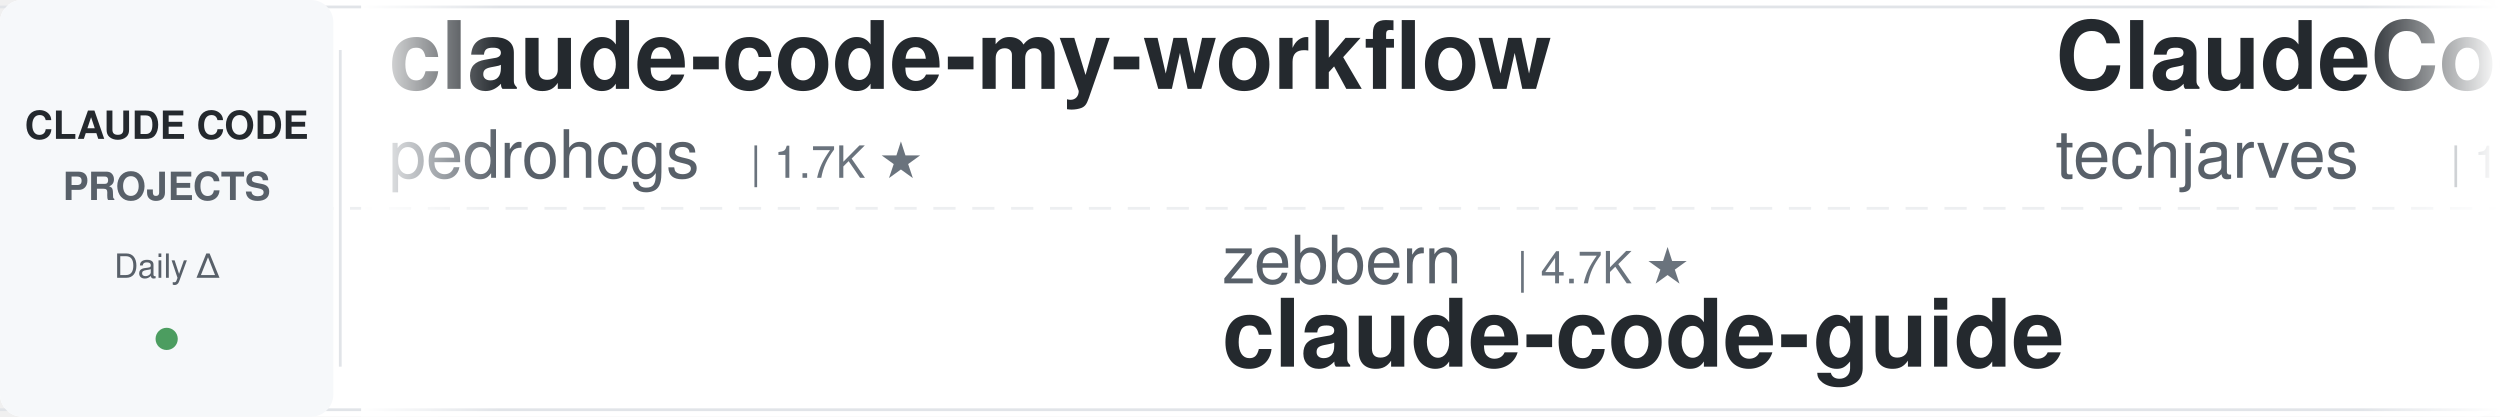
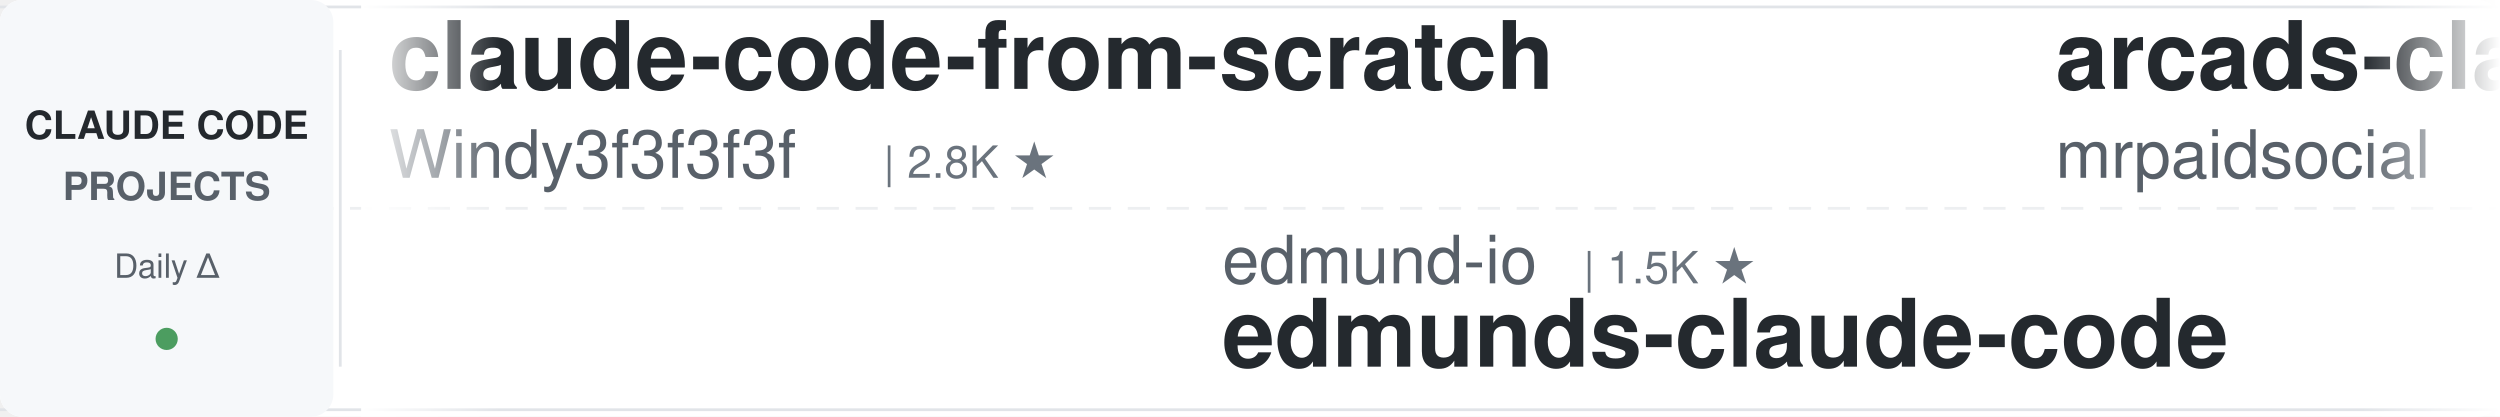
<svg xmlns="http://www.w3.org/2000/svg" width="900" height="150">
  <defs>
    <linearGradient id="leftFade" x1="0%" y1="0%" x2="100%" y2="0%">
      <stop offset="0%" style="stop-color:#ffffff;stop-opacity:1" />
      <stop offset="100%" style="stop-color:#ffffff;stop-opacity:0" />
    </linearGradient>
    <linearGradient id="rightFade" x1="0%" y1="0%" x2="100%" y2="0%">
      <stop offset="0%" style="stop-color:#ffffff;stop-opacity:0" />
      <stop offset="100%" style="stop-color:#ffffff;stop-opacity:1" />
    </linearGradient>
  </defs>
  <rect width="900" height="150" fill="#ffffff" rx="8" />
  <rect x="0" y="2" width="900" height="1" fill="#e1e4e8" />
  <rect x="0" y="147" width="900" height="1" fill="#e1e4e8" />
  <line x1="0" y1="75" x2="900" y2="75" stroke="#e1e4e8" stroke-width="1" stroke-dasharray="8 6" opacity="0.6" />
  <rect x="0" y="0" width="120" height="150" fill="#f6f8fa" rx="8" />
  <text x="60" y="50" font-family="-apple-system, BlinkMacSystemFont, 'Segoe UI', Helvetica, Arial, sans-serif" font-size="14" font-weight="600" fill="#24292e" text-anchor="middle">CLAUDE CODE</text>
  <text x="60" y="72" font-family="-apple-system, BlinkMacSystemFont, 'Segoe UI', Helvetica, Arial, sans-serif" font-size="14" font-weight="600" fill="#586069" text-anchor="middle">PROJECTS</text>
  <text x="60" y="100" font-family="-apple-system, BlinkMacSystemFont, 'Segoe UI', Helvetica, Arial, sans-serif" font-size="12" font-weight="500" fill="#586069" text-anchor="middle">Daily Δ</text>
  <circle cx="60" cy="122" r="4" fill="#22863a" opacity="0.8" />
  <rect x="122" y="18" width="1" height="114" fill="#e1e4e8" />
  <clipPath id="tickerClip">
    <rect x="130" y="0" width="770" height="150" />
  </clipPath>
  <g clip-path="url(#tickerClip)">
    <g id="tickerItems">
      <animateTransform attributeName="transform" attributeType="XML" type="translate" from="0 0" to="-3000 0" dur="54s" repeatCount="indefinite" />
      <g transform="translate(0, 0)">
-         <text x="140" y="32" font-family="-apple-system, BlinkMacSystemFont, 'Segoe UI', Helvetica, Arial, sans-serif" font-size="34" font-weight="600" fill="#24292e">claude-code-my-workflow</text>
-         <text x="140" y="64" font-family="-apple-system, BlinkMacSystemFont, 'Segoe UI', Helvetica, Arial, sans-serif" font-size="24" font-weight="400" fill="#586069">pedrohcgs</text>
-         <text x="270" y="64" font-family="-apple-system, BlinkMacSystemFont, 'Segoe UI', Helvetica, Arial, sans-serif" font-size="16" font-weight="500" fill="#6a737d">| 1.7K ★</text>
+         <text x="140" y="32" font-family="-apple-system, BlinkMacSystemFont, 'Segoe UI', Helvetica, Arial, sans-serif" font-size="34" font-weight="600" fill="#24292e">claude-code-from-scratch</text>
+         <text x="140" y="64" font-family="-apple-system, BlinkMacSystemFont, 'Segoe UI', Helvetica, Arial, sans-serif" font-size="24" font-weight="400" fill="#586069">Windy3f3f3f3f</text>
+         <text x="318" y="64" font-family="-apple-system, BlinkMacSystemFont, 'Segoe UI', Helvetica, Arial, sans-serif" font-size="16" font-weight="500" fill="#6a737d">| 2.8K ★</text>
      </g>
      <g transform="translate(300, 0)">
-         <text x="140" y="102" font-family="-apple-system, BlinkMacSystemFont, 'Segoe UI', Helvetica, Arial, sans-serif" font-size="24" font-weight="400" fill="#586069">zebbern</text>
-         <text x="246" y="102" font-family="-apple-system, BlinkMacSystemFont, 'Segoe UI', Helvetica, Arial, sans-serif" font-size="16" font-weight="500" fill="#6a737d">| 4.7K ★</text>
-         <text x="140" y="132" font-family="-apple-system, BlinkMacSystemFont, 'Segoe UI', Helvetica, Arial, sans-serif" font-size="34" font-weight="600" fill="#24292e">claude-code-guide</text>
+         <text x="140" y="102" font-family="-apple-system, BlinkMacSystemFont, 'Segoe UI', Helvetica, Arial, sans-serif" font-size="24" font-weight="400" fill="#586069">edmund-io</text>
+         <text x="270" y="102" font-family="-apple-system, BlinkMacSystemFont, 'Segoe UI', Helvetica, Arial, sans-serif" font-size="16" font-weight="500" fill="#6a737d">| 1.5K ★</text>
+         <text x="140" y="132" font-family="-apple-system, BlinkMacSystemFont, 'Segoe UI', Helvetica, Arial, sans-serif" font-size="34" font-weight="600" fill="#24292e">edmunds-claude-code</text>
      </g>
      <g transform="translate(600, 0)">
-         <text x="140" y="32" font-family="-apple-system, BlinkMacSystemFont, 'Segoe UI', Helvetica, Arial, sans-serif" font-size="34" font-weight="600" fill="#24292e">ClaudeCode-Portable</text>
-         <text x="140" y="64" font-family="-apple-system, BlinkMacSystemFont, 'Segoe UI', Helvetica, Arial, sans-serif" font-size="24" font-weight="400" fill="#586069">techjarves</text>
-         <text x="282" y="64" font-family="-apple-system, BlinkMacSystemFont, 'Segoe UI', Helvetica, Arial, sans-serif" font-size="16" font-weight="500" fill="#6a737d">| 1.6K ★</text>
+         <text x="140" y="32" font-family="-apple-system, BlinkMacSystemFont, 'Segoe UI', Helvetica, Arial, sans-serif" font-size="34" font-weight="600" fill="#24292e">arcads-claude-code-mrpai...</text>
+         <text x="140" y="64" font-family="-apple-system, BlinkMacSystemFont, 'Segoe UI', Helvetica, Arial, sans-serif" font-size="24" font-weight="400" fill="#586069">mrpaidsocial</text>
+         <text x="306" y="64" font-family="-apple-system, BlinkMacSystemFont, 'Segoe UI', Helvetica, Arial, sans-serif" font-size="16" font-weight="500" fill="#6a737d">| 1.7K ★</text>
      </g>
      <g transform="translate(900, 0)">
-         <text x="140" y="102" font-family="-apple-system, BlinkMacSystemFont, 'Segoe UI', Helvetica, Arial, sans-serif" font-size="24" font-weight="400" fill="#586069">liuup</text>
-         <text x="222" y="102" font-family="-apple-system, BlinkMacSystemFont, 'Segoe UI', Helvetica, Arial, sans-serif" font-size="16" font-weight="500" fill="#6a737d">| 4.1K ★</text>
-         <text x="140" y="132" font-family="-apple-system, BlinkMacSystemFont, 'Segoe UI', Helvetica, Arial, sans-serif" font-size="34" font-weight="600" fill="#24292e">claude-code-analysis</text>
+         <text x="140" y="102" font-family="-apple-system, BlinkMacSystemFont, 'Segoe UI', Helvetica, Arial, sans-serif" font-size="24" font-weight="400" fill="#586069">asgeirtj</text>
+         <text x="258" y="102" font-family="-apple-system, BlinkMacSystemFont, 'Segoe UI', Helvetica, Arial, sans-serif" font-size="16" font-weight="500" fill="#6a737d">| 72.5K ★</text>
+         <text x="140" y="132" font-family="-apple-system, BlinkMacSystemFont, 'Segoe UI', Helvetica, Arial, sans-serif" font-size="34" font-weight="600" fill="#24292e">system_prompts_leaks</text>
      </g>
      <g transform="translate(1200, 0)">
-         <text x="140" y="32" font-family="-apple-system, BlinkMacSystemFont, 'Segoe UI', Helvetica, Arial, sans-serif" font-size="34" font-weight="600" fill="#24292e">claude-code-base-action</text>
-         <text x="140" y="64" font-family="-apple-system, BlinkMacSystemFont, 'Segoe UI', Helvetica, Arial, sans-serif" font-size="24" font-weight="400" fill="#586069">anthropics</text>
-         <text x="282" y="64" font-family="-apple-system, BlinkMacSystemFont, 'Segoe UI', Helvetica, Arial, sans-serif" font-size="16" font-weight="500" fill="#6a737d">| 1.1K ★</text>
+         <text x="140" y="32" font-family="-apple-system, BlinkMacSystemFont, 'Segoe UI', Helvetica, Arial, sans-serif" font-size="34" font-weight="600" fill="#24292e">claude-code-rev</text>
+         <text x="140" y="64" font-family="-apple-system, BlinkMacSystemFont, 'Segoe UI', Helvetica, Arial, sans-serif" font-size="24" font-weight="400" fill="#586069">oboard</text>
+         <text x="234" y="64" font-family="-apple-system, BlinkMacSystemFont, 'Segoe UI', Helvetica, Arial, sans-serif" font-size="16" font-weight="500" fill="#6a737d">| 3.3K ★</text>
      </g>
      <g transform="translate(1500, 0)">
        <text x="140" y="102" font-family="-apple-system, BlinkMacSystemFont, 'Segoe UI', Helvetica, Arial, sans-serif" font-size="24" font-weight="400" fill="#586069">wesammustafa</text>
        <text x="306" y="102" font-family="-apple-system, BlinkMacSystemFont, 'Segoe UI', Helvetica, Arial, sans-serif" font-size="16" font-weight="500" fill="#6a737d">| 3.7K ★</text>
        <text x="140" y="132" font-family="-apple-system, BlinkMacSystemFont, 'Segoe UI', Helvetica, Arial, sans-serif" font-size="34" font-weight="600" fill="#24292e">Claude-Code-Quest</text>
      </g>
      <g transform="translate(1800, 0)">
-         <text x="140" y="32" font-family="-apple-system, BlinkMacSystemFont, 'Segoe UI', Helvetica, Arial, sans-serif" font-size="34" font-weight="600" fill="#24292e">claude-code-spec-workflo...</text>
-         <text x="140" y="64" font-family="-apple-system, BlinkMacSystemFont, 'Segoe UI', Helvetica, Arial, sans-serif" font-size="24" font-weight="400" fill="#586069">Pimzino</text>
-         <text x="246" y="64" font-family="-apple-system, BlinkMacSystemFont, 'Segoe UI', Helvetica, Arial, sans-serif" font-size="16" font-weight="500" fill="#6a737d">| 3.9K ★</text>
+         <text x="140" y="32" font-family="-apple-system, BlinkMacSystemFont, 'Segoe UI', Helvetica, Arial, sans-serif" font-size="34" font-weight="600" fill="#24292e">claude-code-book</text>
+         <text x="140" y="64" font-family="-apple-system, BlinkMacSystemFont, 'Segoe UI', Helvetica, Arial, sans-serif" font-size="24" font-weight="400" fill="#586069">lintsinghua</text>
+         <text x="294" y="64" font-family="-apple-system, BlinkMacSystemFont, 'Segoe UI', Helvetica, Arial, sans-serif" font-size="16" font-weight="500" fill="#6a737d">| 4.4K ★</text>
      </g>
      <g transform="translate(2100, 0)">
-         <text x="140" y="102" font-family="-apple-system, BlinkMacSystemFont, 'Segoe UI', Helvetica, Arial, sans-serif" font-size="24" font-weight="400" fill="#586069">huangjia2019</text>
-         <text x="306" y="102" font-family="-apple-system, BlinkMacSystemFont, 'Segoe UI', Helvetica, Arial, sans-serif" font-size="16" font-weight="500" fill="#6a737d">| 1.2K ★</text>
-         <text x="140" y="132" font-family="-apple-system, BlinkMacSystemFont, 'Segoe UI', Helvetica, Arial, sans-serif" font-size="34" font-weight="600" fill="#24292e">claude-code-engineering</text>
+         <text x="140" y="102" font-family="-apple-system, BlinkMacSystemFont, 'Segoe UI', Helvetica, Arial, sans-serif" font-size="24" font-weight="400" fill="#586069">Donchitos</text>
+         <text x="270" y="102" font-family="-apple-system, BlinkMacSystemFont, 'Segoe UI', Helvetica, Arial, sans-serif" font-size="16" font-weight="500" fill="#6a737d">| 40.7K ★</text>
+         <text x="140" y="132" font-family="-apple-system, BlinkMacSystemFont, 'Segoe UI', Helvetica, Arial, sans-serif" font-size="34" font-weight="600" fill="#24292e">Claude-Code-Game-Studios</text>
      </g>
      <g transform="translate(2400, 0)">
-         <text x="140" y="32" font-family="-apple-system, BlinkMacSystemFont, 'Segoe UI', Helvetica, Arial, sans-serif" font-size="34" font-weight="600" fill="#24292e">andrej-karpathy-skills</text>
-         <text x="140" y="64" font-family="-apple-system, BlinkMacSystemFont, 'Segoe UI', Helvetica, Arial, sans-serif" font-size="24" font-weight="400" fill="#586069">multica-ai</text>
-         <text x="282" y="64" font-family="-apple-system, BlinkMacSystemFont, 'Segoe UI', Helvetica, Arial, sans-serif" font-size="16" font-weight="500" fill="#6a737d">| 235.2K ★</text>
+         <text x="140" y="32" font-family="-apple-system, BlinkMacSystemFont, 'Segoe UI', Helvetica, Arial, sans-serif" font-size="34" font-weight="600" fill="#24292e">oh-my-claudecode</text>
+         <text x="140" y="64" font-family="-apple-system, BlinkMacSystemFont, 'Segoe UI', Helvetica, Arial, sans-serif" font-size="24" font-weight="400" fill="#586069">Yeachan-Heo</text>
+         <text x="294" y="64" font-family="-apple-system, BlinkMacSystemFont, 'Segoe UI', Helvetica, Arial, sans-serif" font-size="16" font-weight="500" fill="#6a737d">| 41.0K ★</text>
      </g>
      <g transform="translate(2700, 0)">
-         <text x="140" y="102" font-family="-apple-system, BlinkMacSystemFont, 'Segoe UI', Helvetica, Arial, sans-serif" font-size="24" font-weight="400" fill="#586069">ccplugins</text>
-         <text x="270" y="102" font-family="-apple-system, BlinkMacSystemFont, 'Segoe UI', Helvetica, Arial, sans-serif" font-size="16" font-weight="500" fill="#6a737d">| 1.0K ★</text>
-         <text x="140" y="132" font-family="-apple-system, BlinkMacSystemFont, 'Segoe UI', Helvetica, Arial, sans-serif" font-size="34" font-weight="600" fill="#24292e">awesome-claude-code-plug...</text>
+         <text x="140" y="102" font-family="-apple-system, BlinkMacSystemFont, 'Segoe UI', Helvetica, Arial, sans-serif" font-size="24" font-weight="400" fill="#586069">LING71671</text>
+         <text x="270" y="102" font-family="-apple-system, BlinkMacSystemFont, 'Segoe UI', Helvetica, Arial, sans-serif" font-size="16" font-weight="500" fill="#6a737d">| 995 ★</text>
+         <text x="140" y="132" font-family="-apple-system, BlinkMacSystemFont, 'Segoe UI', Helvetica, Arial, sans-serif" font-size="34" font-weight="600" fill="#24292e">Open-ClaudeCode</text>
      </g>
      <g transform="translate(3000, 0)">
-         <text x="140" y="32" font-family="-apple-system, BlinkMacSystemFont, 'Segoe UI', Helvetica, Arial, sans-serif" font-size="34" font-weight="600" fill="#24292e">claude-code-my-workflow</text>
-         <text x="140" y="64" font-family="-apple-system, BlinkMacSystemFont, 'Segoe UI', Helvetica, Arial, sans-serif" font-size="24" font-weight="400" fill="#586069">pedrohcgs</text>
-         <text x="270" y="64" font-family="-apple-system, BlinkMacSystemFont, 'Segoe UI', Helvetica, Arial, sans-serif" font-size="16" font-weight="500" fill="#6a737d">| 1.7K ★</text>
+         <text x="140" y="32" font-family="-apple-system, BlinkMacSystemFont, 'Segoe UI', Helvetica, Arial, sans-serif" font-size="34" font-weight="600" fill="#24292e">claude-code-from-scratch</text>
+         <text x="140" y="64" font-family="-apple-system, BlinkMacSystemFont, 'Segoe UI', Helvetica, Arial, sans-serif" font-size="24" font-weight="400" fill="#586069">Windy3f3f3f3f</text>
+         <text x="318" y="64" font-family="-apple-system, BlinkMacSystemFont, 'Segoe UI', Helvetica, Arial, sans-serif" font-size="16" font-weight="500" fill="#6a737d">| 2.8K ★</text>
      </g>
      <g transform="translate(3300, 0)">
-         <text x="140" y="102" font-family="-apple-system, BlinkMacSystemFont, 'Segoe UI', Helvetica, Arial, sans-serif" font-size="24" font-weight="400" fill="#586069">zebbern</text>
-         <text x="246" y="102" font-family="-apple-system, BlinkMacSystemFont, 'Segoe UI', Helvetica, Arial, sans-serif" font-size="16" font-weight="500" fill="#6a737d">| 4.7K ★</text>
-         <text x="140" y="132" font-family="-apple-system, BlinkMacSystemFont, 'Segoe UI', Helvetica, Arial, sans-serif" font-size="34" font-weight="600" fill="#24292e">claude-code-guide</text>
+         <text x="140" y="102" font-family="-apple-system, BlinkMacSystemFont, 'Segoe UI', Helvetica, Arial, sans-serif" font-size="24" font-weight="400" fill="#586069">edmund-io</text>
+         <text x="270" y="102" font-family="-apple-system, BlinkMacSystemFont, 'Segoe UI', Helvetica, Arial, sans-serif" font-size="16" font-weight="500" fill="#6a737d">| 1.5K ★</text>
+         <text x="140" y="132" font-family="-apple-system, BlinkMacSystemFont, 'Segoe UI', Helvetica, Arial, sans-serif" font-size="34" font-weight="600" fill="#24292e">edmunds-claude-code</text>
      </g>
      <g transform="translate(3600, 0)">
-         <text x="140" y="32" font-family="-apple-system, BlinkMacSystemFont, 'Segoe UI', Helvetica, Arial, sans-serif" font-size="34" font-weight="600" fill="#24292e">ClaudeCode-Portable</text>
-         <text x="140" y="64" font-family="-apple-system, BlinkMacSystemFont, 'Segoe UI', Helvetica, Arial, sans-serif" font-size="24" font-weight="400" fill="#586069">techjarves</text>
-         <text x="282" y="64" font-family="-apple-system, BlinkMacSystemFont, 'Segoe UI', Helvetica, Arial, sans-serif" font-size="16" font-weight="500" fill="#6a737d">| 1.6K ★</text>
+         <text x="140" y="32" font-family="-apple-system, BlinkMacSystemFont, 'Segoe UI', Helvetica, Arial, sans-serif" font-size="34" font-weight="600" fill="#24292e">arcads-claude-code-mrpai...</text>
+         <text x="140" y="64" font-family="-apple-system, BlinkMacSystemFont, 'Segoe UI', Helvetica, Arial, sans-serif" font-size="24" font-weight="400" fill="#586069">mrpaidsocial</text>
+         <text x="306" y="64" font-family="-apple-system, BlinkMacSystemFont, 'Segoe UI', Helvetica, Arial, sans-serif" font-size="16" font-weight="500" fill="#6a737d">| 1.7K ★</text>
      </g>
      <g transform="translate(3900, 0)">
-         <text x="140" y="102" font-family="-apple-system, BlinkMacSystemFont, 'Segoe UI', Helvetica, Arial, sans-serif" font-size="24" font-weight="400" fill="#586069">liuup</text>
-         <text x="222" y="102" font-family="-apple-system, BlinkMacSystemFont, 'Segoe UI', Helvetica, Arial, sans-serif" font-size="16" font-weight="500" fill="#6a737d">| 4.1K ★</text>
-         <text x="140" y="132" font-family="-apple-system, BlinkMacSystemFont, 'Segoe UI', Helvetica, Arial, sans-serif" font-size="34" font-weight="600" fill="#24292e">claude-code-analysis</text>
+         <text x="140" y="102" font-family="-apple-system, BlinkMacSystemFont, 'Segoe UI', Helvetica, Arial, sans-serif" font-size="24" font-weight="400" fill="#586069">asgeirtj</text>
+         <text x="258" y="102" font-family="-apple-system, BlinkMacSystemFont, 'Segoe UI', Helvetica, Arial, sans-serif" font-size="16" font-weight="500" fill="#6a737d">| 72.5K ★</text>
+         <text x="140" y="132" font-family="-apple-system, BlinkMacSystemFont, 'Segoe UI', Helvetica, Arial, sans-serif" font-size="34" font-weight="600" fill="#24292e">system_prompts_leaks</text>
      </g>
    </g>
  </g>
  <rect x="130" y="0" width="50" height="150" fill="url(#leftFade)" />
  <rect x="850" y="0" width="50" height="150" fill="url(#rightFade)" />
</svg>
